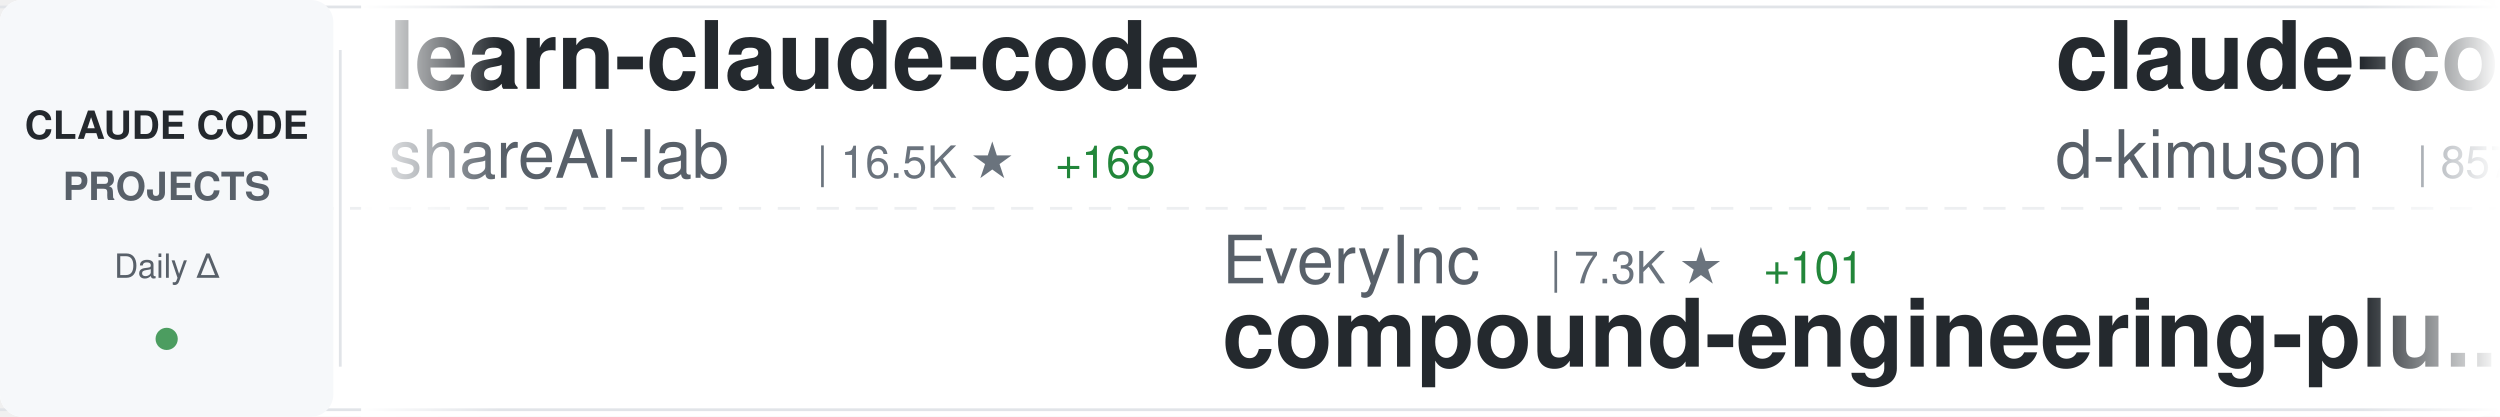
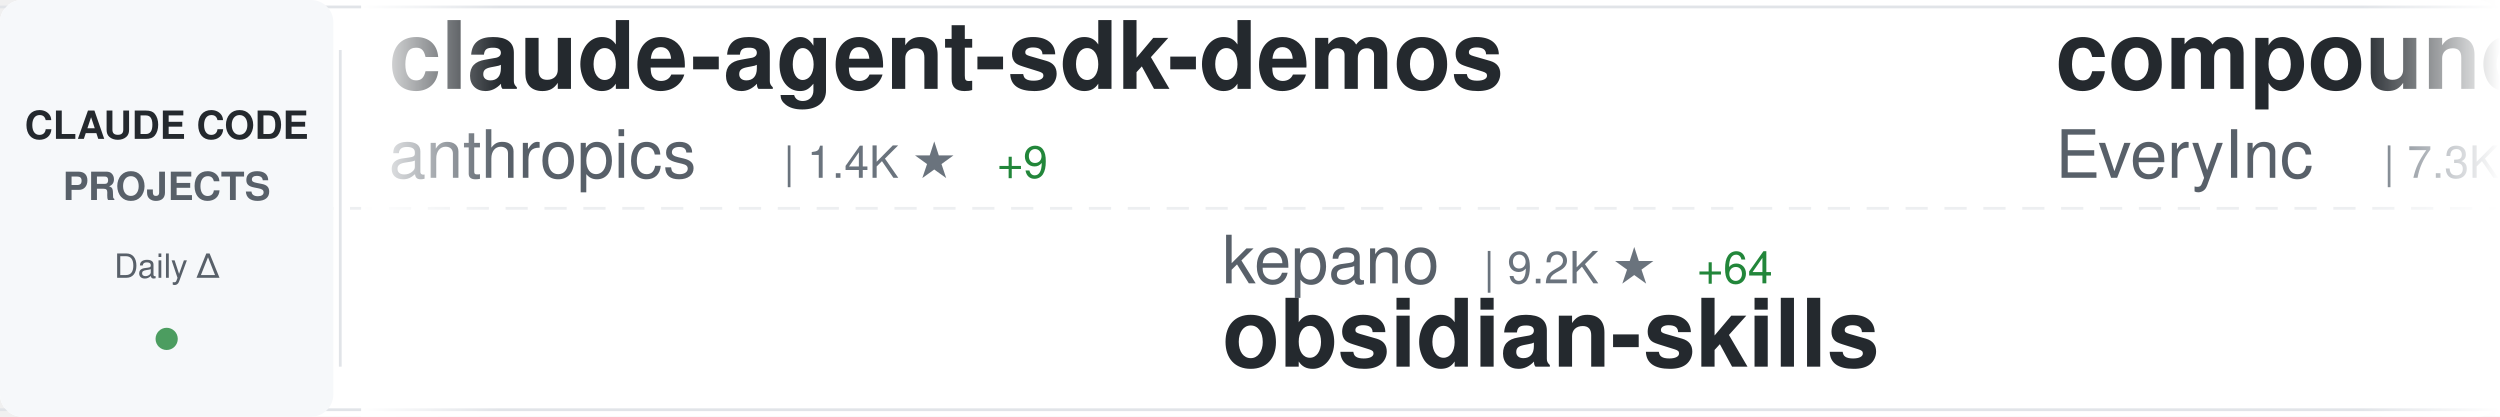
<svg xmlns="http://www.w3.org/2000/svg" width="900" height="150">
  <defs>
    <linearGradient id="awesomeLeftFade" x1="0%" y1="0%" x2="100%" y2="0%">
      <stop offset="0%" style="stop-color:#ffffff;stop-opacity:1" />
      <stop offset="100%" style="stop-color:#ffffff;stop-opacity:0" />
    </linearGradient>
    <linearGradient id="awesomeRightFade" x1="0%" y1="0%" x2="100%" y2="0%">
      <stop offset="0%" style="stop-color:#ffffff;stop-opacity:0" />
      <stop offset="100%" style="stop-color:#ffffff;stop-opacity:1" />
    </linearGradient>
  </defs>
  <rect width="900" height="150" fill="#ffffff" rx="8" />
  <rect x="0" y="2" width="900" height="1" fill="#e1e4e8" />
  <rect x="0" y="147" width="900" height="1" fill="#e1e4e8" />
  <line x1="0" y1="75" x2="900" y2="75" stroke="#e1e4e8" stroke-width="1" stroke-dasharray="8 6" opacity="0.6" />
  <rect x="0" y="0" width="120" height="150" fill="#f6f8fa" rx="8" />
  <text x="60" y="50" font-family="-apple-system, BlinkMacSystemFont, 'Segoe UI', Helvetica, Arial, sans-serif" font-size="14" font-weight="600" fill="#24292e" text-anchor="middle">CLAUDE CODE</text>
  <text x="60" y="72" font-family="-apple-system, BlinkMacSystemFont, 'Segoe UI', Helvetica, Arial, sans-serif" font-size="14" font-weight="600" fill="#586069" text-anchor="middle">PROJECTS</text>
  <text x="60" y="100" font-family="-apple-system, BlinkMacSystemFont, 'Segoe UI', Helvetica, Arial, sans-serif" font-size="12" font-weight="500" fill="#586069" text-anchor="middle">Daily Δ</text>
  <circle cx="60" cy="122" r="4" fill="#22863a" opacity="0.8" />
  <rect x="122" y="18" width="1" height="114" fill="#e1e4e8" />
  <clipPath id="awesomeTickerClip">
    <rect x="130" y="0" width="770" height="150" />
  </clipPath>
  <g clip-path="url(#awesomeTickerClip)">
    <g id="awesomeTickerItems">
      <animateTransform attributeName="transform" attributeType="XML" type="translate" from="0 0" to="-3000 0" dur="54s" repeatCount="indefinite" />
      <g transform="translate(0, 0)">
-         <text x="140" y="32" font-family="-apple-system, BlinkMacSystemFont, 'Segoe UI', Helvetica, Arial, sans-serif" font-size="34" font-weight="600" fill="#24292e">learn-claude-code</text>
-         <text x="140" y="64" font-family="-apple-system, BlinkMacSystemFont, 'Segoe UI', Helvetica, Arial, sans-serif" font-size="24" font-weight="400" fill="#586069">shareAI-lab</text>
-         <text x="294" y="64" font-family="-apple-system, BlinkMacSystemFont, 'Segoe UI', Helvetica, Arial, sans-serif" font-size="16" font-weight="500" fill="#6a737d">| 16.5K ★</text>
-         <text x="380" y="64" font-family="-apple-system, BlinkMacSystemFont, 'Segoe UI', Helvetica, Arial, sans-serif" font-size="16" font-weight="500" fill="#22863a"> +168</text>
+         <text x="140" y="32" font-family="-apple-system, BlinkMacSystemFont, 'Segoe UI', Helvetica, Arial, sans-serif" font-size="34" font-weight="600" fill="#24292e">claude-agent-sdk-demos</text>
+         <text x="140" y="64" font-family="-apple-system, BlinkMacSystemFont, 'Segoe UI', Helvetica, Arial, sans-serif" font-size="24" font-weight="400" fill="#586069">anthropics</text>
+         <text x="282" y="64" font-family="-apple-system, BlinkMacSystemFont, 'Segoe UI', Helvetica, Arial, sans-serif" font-size="16" font-weight="500" fill="#6a737d">| 1.4K ★</text>
+         <text x="359" y="64" font-family="-apple-system, BlinkMacSystemFont, 'Segoe UI', Helvetica, Arial, sans-serif" font-size="16" font-weight="500" fill="#22863a"> +9</text>
      </g>
      <g transform="translate(300, 0)">
-         <text x="140" y="102" font-family="-apple-system, BlinkMacSystemFont, 'Segoe UI', Helvetica, Arial, sans-serif" font-size="24" font-weight="400" fill="#586069">EveryInc</text>
-         <text x="258" y="102" font-family="-apple-system, BlinkMacSystemFont, 'Segoe UI', Helvetica, Arial, sans-serif" font-size="16" font-weight="500" fill="#6a737d">| 7.3K ★</text>
-         <text x="335" y="102" font-family="-apple-system, BlinkMacSystemFont, 'Segoe UI', Helvetica, Arial, sans-serif" font-size="16" font-weight="500" fill="#22863a"> +101</text>
-         <text x="140" y="132" font-family="-apple-system, BlinkMacSystemFont, 'Segoe UI', Helvetica, Arial, sans-serif" font-size="34" font-weight="600" fill="#24292e">compound-engineering-plu...</text>
+         <text x="140" y="102" font-family="-apple-system, BlinkMacSystemFont, 'Segoe UI', Helvetica, Arial, sans-serif" font-size="24" font-weight="400" fill="#586069">kepano</text>
+         <text x="234" y="102" font-family="-apple-system, BlinkMacSystemFont, 'Segoe UI', Helvetica, Arial, sans-serif" font-size="16" font-weight="500" fill="#6a737d">| 9.2K ★</text>
+         <text x="311" y="102" font-family="-apple-system, BlinkMacSystemFont, 'Segoe UI', Helvetica, Arial, sans-serif" font-size="16" font-weight="500" fill="#22863a"> +64</text>
+         <text x="140" y="132" font-family="-apple-system, BlinkMacSystemFont, 'Segoe UI', Helvetica, Arial, sans-serif" font-size="34" font-weight="600" fill="#24292e">obsidian-skills</text>
      </g>
      <g transform="translate(600, 0)">
-         <text x="140" y="32" font-family="-apple-system, BlinkMacSystemFont, 'Segoe UI', Helvetica, Arial, sans-serif" font-size="34" font-weight="600" fill="#24292e">claude-code-viewer</text>
-         <text x="140" y="64" font-family="-apple-system, BlinkMacSystemFont, 'Segoe UI', Helvetica, Arial, sans-serif" font-size="24" font-weight="400" fill="#586069">d-kimuson</text>
-         <text x="270" y="64" font-family="-apple-system, BlinkMacSystemFont, 'Segoe UI', Helvetica, Arial, sans-serif" font-size="16" font-weight="500" fill="#6a737d">| 857 ★</text>
-         <text x="338" y="64" font-family="-apple-system, BlinkMacSystemFont, 'Segoe UI', Helvetica, Arial, sans-serif" font-size="16" font-weight="500" fill="#22863a"> +8</text>
+         <text x="140" y="32" font-family="-apple-system, BlinkMacSystemFont, 'Segoe UI', Helvetica, Arial, sans-serif" font-size="34" font-weight="600" fill="#24292e">compound-engineering-plu...</text>
+         <text x="140" y="64" font-family="-apple-system, BlinkMacSystemFont, 'Segoe UI', Helvetica, Arial, sans-serif" font-size="24" font-weight="400" fill="#586069">EveryInc</text>
+         <text x="258" y="64" font-family="-apple-system, BlinkMacSystemFont, 'Segoe UI', Helvetica, Arial, sans-serif" font-size="16" font-weight="500" fill="#6a737d">| 7.3K ★</text>
+         <text x="335" y="64" font-family="-apple-system, BlinkMacSystemFont, 'Segoe UI', Helvetica, Arial, sans-serif" font-size="16" font-weight="500" fill="#22863a"> +112</text>
      </g>
      <g transform="translate(900, 0)">
-         <text x="140" y="102" font-family="-apple-system, BlinkMacSystemFont, 'Segoe UI', Helvetica, Arial, sans-serif" font-size="24" font-weight="400" fill="#586069">nishimoto265</text>
-         <text x="306" y="102" font-family="-apple-system, BlinkMacSystemFont, 'Segoe UI', Helvetica, Arial, sans-serif" font-size="16" font-weight="500" fill="#6a737d">| 489 ★</text>
-         <text x="140" y="132" font-family="-apple-system, BlinkMacSystemFont, 'Segoe UI', Helvetica, Arial, sans-serif" font-size="34" font-weight="600" fill="#24292e">Claude-Code-Communicatio...</text>
+         <text x="140" y="102" font-family="-apple-system, BlinkMacSystemFont, 'Segoe UI', Helvetica, Arial, sans-serif" font-size="24" font-weight="400" fill="#586069">Pimzino</text>
+         <text x="246" y="102" font-family="-apple-system, BlinkMacSystemFont, 'Segoe UI', Helvetica, Arial, sans-serif" font-size="16" font-weight="500" fill="#6a737d">| 3.4K ★</text>
+         <text x="323" y="102" font-family="-apple-system, BlinkMacSystemFont, 'Segoe UI', Helvetica, Arial, sans-serif" font-size="16" font-weight="500" fill="#22863a"> +8</text>
+         <text x="140" y="132" font-family="-apple-system, BlinkMacSystemFont, 'Segoe UI', Helvetica, Arial, sans-serif" font-size="34" font-weight="600" fill="#24292e">claude-code-spec-workflo...</text>
      </g>
      <g transform="translate(1200, 0)">
-         <text x="140" y="32" font-family="-apple-system, BlinkMacSystemFont, 'Segoe UI', Helvetica, Arial, sans-serif" font-size="34" font-weight="600" fill="#24292e">claude-code-hub</text>
-         <text x="140" y="64" font-family="-apple-system, BlinkMacSystemFont, 'Segoe UI', Helvetica, Arial, sans-serif" font-size="24" font-weight="400" fill="#586069">ding113</text>
-         <text x="246" y="64" font-family="-apple-system, BlinkMacSystemFont, 'Segoe UI', Helvetica, Arial, sans-serif" font-size="16" font-weight="500" fill="#6a737d">| 1.3K ★</text>
-         <text x="323" y="64" font-family="-apple-system, BlinkMacSystemFont, 'Segoe UI', Helvetica, Arial, sans-serif" font-size="16" font-weight="500" fill="#22863a"> +20</text>
+         <text x="140" y="32" font-family="-apple-system, BlinkMacSystemFont, 'Segoe UI', Helvetica, Arial, sans-serif" font-size="34" font-weight="600" fill="#24292e">superpowers</text>
+         <text x="140" y="64" font-family="-apple-system, BlinkMacSystemFont, 'Segoe UI', Helvetica, Arial, sans-serif" font-size="24" font-weight="400" fill="#586069">obra</text>
+         <text x="210" y="64" font-family="-apple-system, BlinkMacSystemFont, 'Segoe UI', Helvetica, Arial, sans-serif" font-size="16" font-weight="500" fill="#6a737d">| 45.6K ★</text>
+         <text x="296" y="64" font-family="-apple-system, BlinkMacSystemFont, 'Segoe UI', Helvetica, Arial, sans-serif" font-size="16" font-weight="500" fill="#22863a"> +936</text>
      </g>
      <g transform="translate(1500, 0)">
-         <text x="140" y="102" font-family="-apple-system, BlinkMacSystemFont, 'Segoe UI', Helvetica, Arial, sans-serif" font-size="24" font-weight="400" fill="#586069">MadAppGang</text>
-         <text x="282" y="102" font-family="-apple-system, BlinkMacSystemFont, 'Segoe UI', Helvetica, Arial, sans-serif" font-size="16" font-weight="500" fill="#6a737d">| 224 ★</text>
-         <text x="350" y="102" font-family="-apple-system, BlinkMacSystemFont, 'Segoe UI', Helvetica, Arial, sans-serif" font-size="16" font-weight="500" fill="#22863a"> +3</text>
-         <text x="140" y="132" font-family="-apple-system, BlinkMacSystemFont, 'Segoe UI', Helvetica, Arial, sans-serif" font-size="34" font-weight="600" fill="#24292e">claude-code</text>
+         <text x="140" y="102" font-family="-apple-system, BlinkMacSystemFont, 'Segoe UI', Helvetica, Arial, sans-serif" font-size="24" font-weight="400" fill="#586069">peterkrueck</text>
+         <text x="294" y="102" font-family="-apple-system, BlinkMacSystemFont, 'Segoe UI', Helvetica, Arial, sans-serif" font-size="16" font-weight="500" fill="#6a737d">| 1.3K ★</text>
+         <text x="371" y="102" font-family="-apple-system, BlinkMacSystemFont, 'Segoe UI', Helvetica, Arial, sans-serif" font-size="16" font-weight="500" fill="#22863a"> +1</text>
+         <text x="140" y="132" font-family="-apple-system, BlinkMacSystemFont, 'Segoe UI', Helvetica, Arial, sans-serif" font-size="34" font-weight="600" fill="#24292e">Claude-Code-Development-...</text>
      </g>
      <g transform="translate(1800, 0)">
-         <text x="140" y="32" font-family="-apple-system, BlinkMacSystemFont, 'Segoe UI', Helvetica, Arial, sans-serif" font-size="34" font-weight="600" fill="#24292e">claude-code-tips</text>
-         <text x="140" y="64" font-family="-apple-system, BlinkMacSystemFont, 'Segoe UI', Helvetica, Arial, sans-serif" font-size="24" font-weight="400" fill="#586069">ykdojo</text>
-         <text x="234" y="64" font-family="-apple-system, BlinkMacSystemFont, 'Segoe UI', Helvetica, Arial, sans-serif" font-size="16" font-weight="500" fill="#6a737d">| 2.0K ★</text>
-         <text x="311" y="64" font-family="-apple-system, BlinkMacSystemFont, 'Segoe UI', Helvetica, Arial, sans-serif" font-size="16" font-weight="500" fill="#22863a"> +36</text>
+         <text x="140" y="32" font-family="-apple-system, BlinkMacSystemFont, 'Segoe UI', Helvetica, Arial, sans-serif" font-size="34" font-weight="600" fill="#24292e">claude-code-proxy</text>
+         <text x="140" y="64" font-family="-apple-system, BlinkMacSystemFont, 'Segoe UI', Helvetica, Arial, sans-serif" font-size="24" font-weight="400" fill="#586069">1rgs</text>
+         <text x="210" y="64" font-family="-apple-system, BlinkMacSystemFont, 'Segoe UI', Helvetica, Arial, sans-serif" font-size="16" font-weight="500" fill="#6a737d">| 3.0K ★</text>
+         <text x="287" y="64" font-family="-apple-system, BlinkMacSystemFont, 'Segoe UI', Helvetica, Arial, sans-serif" font-size="16" font-weight="500" fill="#22863a"> +3</text>
      </g>
      <g transform="translate(2100, 0)">
-         <text x="140" y="102" font-family="-apple-system, BlinkMacSystemFont, 'Segoe UI', Helvetica, Arial, sans-serif" font-size="24" font-weight="400" fill="#586069">wshobson</text>
-         <text x="258" y="102" font-family="-apple-system, BlinkMacSystemFont, 'Segoe UI', Helvetica, Arial, sans-serif" font-size="16" font-weight="500" fill="#6a737d">| 27.9K ★</text>
-         <text x="344" y="102" font-family="-apple-system, BlinkMacSystemFont, 'Segoe UI', Helvetica, Arial, sans-serif" font-size="16" font-weight="500" fill="#22863a"> +107</text>
-         <text x="140" y="132" font-family="-apple-system, BlinkMacSystemFont, 'Segoe UI', Helvetica, Arial, sans-serif" font-size="34" font-weight="600" fill="#24292e">agents</text>
+         <text x="140" y="102" font-family="-apple-system, BlinkMacSystemFont, 'Segoe UI', Helvetica, Arial, sans-serif" font-size="24" font-weight="400" fill="#586069">frankbria</text>
+         <text x="270" y="102" font-family="-apple-system, BlinkMacSystemFont, 'Segoe UI', Helvetica, Arial, sans-serif" font-size="16" font-weight="500" fill="#6a737d">| 6.4K ★</text>
+         <text x="347" y="102" font-family="-apple-system, BlinkMacSystemFont, 'Segoe UI', Helvetica, Arial, sans-serif" font-size="16" font-weight="500" fill="#22863a"> +71</text>
+         <text x="140" y="132" font-family="-apple-system, BlinkMacSystemFont, 'Segoe UI', Helvetica, Arial, sans-serif" font-size="34" font-weight="600" fill="#24292e">ralph-claude-code</text>
      </g>
      <g transform="translate(2400, 0)">
-         <text x="140" y="32" font-family="-apple-system, BlinkMacSystemFont, 'Segoe UI', Helvetica, Arial, sans-serif" font-size="34" font-weight="600" fill="#24292e">openskills</text>
-         <text x="140" y="64" font-family="-apple-system, BlinkMacSystemFont, 'Segoe UI', Helvetica, Arial, sans-serif" font-size="24" font-weight="400" fill="#586069">numman-ali</text>
-         <text x="282" y="64" font-family="-apple-system, BlinkMacSystemFont, 'Segoe UI', Helvetica, Arial, sans-serif" font-size="16" font-weight="500" fill="#6a737d">| 7.9K ★</text>
-         <text x="359" y="64" font-family="-apple-system, BlinkMacSystemFont, 'Segoe UI', Helvetica, Arial, sans-serif" font-size="16" font-weight="500" fill="#22863a"> +78</text>
+         <text x="140" y="32" font-family="-apple-system, BlinkMacSystemFont, 'Segoe UI', Helvetica, Arial, sans-serif" font-size="34" font-weight="600" fill="#24292e">wechat-bot</text>
+         <text x="140" y="64" font-family="-apple-system, BlinkMacSystemFont, 'Segoe UI', Helvetica, Arial, sans-serif" font-size="24" font-weight="400" fill="#586069">cixingguangming55555</text>
+         <text x="402" y="64" font-family="-apple-system, BlinkMacSystemFont, 'Segoe UI', Helvetica, Arial, sans-serif" font-size="16" font-weight="500" fill="#6a737d">| 2.5K ★</text>
      </g>
      <g transform="translate(2700, 0)">
-         <text x="140" y="102" font-family="-apple-system, BlinkMacSystemFont, 'Segoe UI', Helvetica, Arial, sans-serif" font-size="24" font-weight="400" fill="#586069">browser-use</text>
-         <text x="294" y="102" font-family="-apple-system, BlinkMacSystemFont, 'Segoe UI', Helvetica, Arial, sans-serif" font-size="16" font-weight="500" fill="#6a737d">| 77.9K ★</text>
-         <text x="380" y="102" font-family="-apple-system, BlinkMacSystemFont, 'Segoe UI', Helvetica, Arial, sans-serif" font-size="16" font-weight="500" fill="#22863a"> +82</text>
-         <text x="140" y="132" font-family="-apple-system, BlinkMacSystemFont, 'Segoe UI', Helvetica, Arial, sans-serif" font-size="34" font-weight="600" fill="#24292e">browser-use</text>
+         <text x="140" y="102" font-family="-apple-system, BlinkMacSystemFont, 'Segoe UI', Helvetica, Arial, sans-serif" font-size="24" font-weight="400" fill="#586069">manzaltu</text>
+         <text x="258" y="102" font-family="-apple-system, BlinkMacSystemFont, 'Segoe UI', Helvetica, Arial, sans-serif" font-size="16" font-weight="500" fill="#6a737d">| 1.3K ★</text>
+         <text x="335" y="102" font-family="-apple-system, BlinkMacSystemFont, 'Segoe UI', Helvetica, Arial, sans-serif" font-size="16" font-weight="500" fill="#22863a"> +1</text>
+         <text x="140" y="132" font-family="-apple-system, BlinkMacSystemFont, 'Segoe UI', Helvetica, Arial, sans-serif" font-size="34" font-weight="600" fill="#24292e">claude-code-ide.el</text>
      </g>
      <g transform="translate(3000, 0)">
-         <text x="140" y="32" font-family="-apple-system, BlinkMacSystemFont, 'Segoe UI', Helvetica, Arial, sans-serif" font-size="34" font-weight="600" fill="#24292e">learn-claude-code</text>
-         <text x="140" y="64" font-family="-apple-system, BlinkMacSystemFont, 'Segoe UI', Helvetica, Arial, sans-serif" font-size="24" font-weight="400" fill="#586069">shareAI-lab</text>
-         <text x="294" y="64" font-family="-apple-system, BlinkMacSystemFont, 'Segoe UI', Helvetica, Arial, sans-serif" font-size="16" font-weight="500" fill="#6a737d">| 16.5K ★</text>
-         <text x="380" y="64" font-family="-apple-system, BlinkMacSystemFont, 'Segoe UI', Helvetica, Arial, sans-serif" font-size="16" font-weight="500" fill="#22863a"> +168</text>
+         <text x="140" y="32" font-family="-apple-system, BlinkMacSystemFont, 'Segoe UI', Helvetica, Arial, sans-serif" font-size="34" font-weight="600" fill="#24292e">claude-agent-sdk-demos</text>
+         <text x="140" y="64" font-family="-apple-system, BlinkMacSystemFont, 'Segoe UI', Helvetica, Arial, sans-serif" font-size="24" font-weight="400" fill="#586069">anthropics</text>
+         <text x="282" y="64" font-family="-apple-system, BlinkMacSystemFont, 'Segoe UI', Helvetica, Arial, sans-serif" font-size="16" font-weight="500" fill="#6a737d">| 1.4K ★</text>
+         <text x="359" y="64" font-family="-apple-system, BlinkMacSystemFont, 'Segoe UI', Helvetica, Arial, sans-serif" font-size="16" font-weight="500" fill="#22863a"> +9</text>
      </g>
      <g transform="translate(3300, 0)">
-         <text x="140" y="102" font-family="-apple-system, BlinkMacSystemFont, 'Segoe UI', Helvetica, Arial, sans-serif" font-size="24" font-weight="400" fill="#586069">EveryInc</text>
-         <text x="258" y="102" font-family="-apple-system, BlinkMacSystemFont, 'Segoe UI', Helvetica, Arial, sans-serif" font-size="16" font-weight="500" fill="#6a737d">| 7.3K ★</text>
-         <text x="335" y="102" font-family="-apple-system, BlinkMacSystemFont, 'Segoe UI', Helvetica, Arial, sans-serif" font-size="16" font-weight="500" fill="#22863a"> +101</text>
-         <text x="140" y="132" font-family="-apple-system, BlinkMacSystemFont, 'Segoe UI', Helvetica, Arial, sans-serif" font-size="34" font-weight="600" fill="#24292e">compound-engineering-plu...</text>
+         <text x="140" y="102" font-family="-apple-system, BlinkMacSystemFont, 'Segoe UI', Helvetica, Arial, sans-serif" font-size="24" font-weight="400" fill="#586069">kepano</text>
+         <text x="234" y="102" font-family="-apple-system, BlinkMacSystemFont, 'Segoe UI', Helvetica, Arial, sans-serif" font-size="16" font-weight="500" fill="#6a737d">| 9.2K ★</text>
+         <text x="311" y="102" font-family="-apple-system, BlinkMacSystemFont, 'Segoe UI', Helvetica, Arial, sans-serif" font-size="16" font-weight="500" fill="#22863a"> +64</text>
+         <text x="140" y="132" font-family="-apple-system, BlinkMacSystemFont, 'Segoe UI', Helvetica, Arial, sans-serif" font-size="34" font-weight="600" fill="#24292e">obsidian-skills</text>
      </g>
      <g transform="translate(3600, 0)">
-         <text x="140" y="32" font-family="-apple-system, BlinkMacSystemFont, 'Segoe UI', Helvetica, Arial, sans-serif" font-size="34" font-weight="600" fill="#24292e">claude-code-viewer</text>
-         <text x="140" y="64" font-family="-apple-system, BlinkMacSystemFont, 'Segoe UI', Helvetica, Arial, sans-serif" font-size="24" font-weight="400" fill="#586069">d-kimuson</text>
-         <text x="270" y="64" font-family="-apple-system, BlinkMacSystemFont, 'Segoe UI', Helvetica, Arial, sans-serif" font-size="16" font-weight="500" fill="#6a737d">| 857 ★</text>
-         <text x="338" y="64" font-family="-apple-system, BlinkMacSystemFont, 'Segoe UI', Helvetica, Arial, sans-serif" font-size="16" font-weight="500" fill="#22863a"> +8</text>
+         <text x="140" y="32" font-family="-apple-system, BlinkMacSystemFont, 'Segoe UI', Helvetica, Arial, sans-serif" font-size="34" font-weight="600" fill="#24292e">compound-engineering-plu...</text>
+         <text x="140" y="64" font-family="-apple-system, BlinkMacSystemFont, 'Segoe UI', Helvetica, Arial, sans-serif" font-size="24" font-weight="400" fill="#586069">EveryInc</text>
+         <text x="258" y="64" font-family="-apple-system, BlinkMacSystemFont, 'Segoe UI', Helvetica, Arial, sans-serif" font-size="16" font-weight="500" fill="#6a737d">| 7.3K ★</text>
+         <text x="335" y="64" font-family="-apple-system, BlinkMacSystemFont, 'Segoe UI', Helvetica, Arial, sans-serif" font-size="16" font-weight="500" fill="#22863a"> +112</text>
      </g>
      <g transform="translate(3900, 0)">
-         <text x="140" y="102" font-family="-apple-system, BlinkMacSystemFont, 'Segoe UI', Helvetica, Arial, sans-serif" font-size="24" font-weight="400" fill="#586069">nishimoto265</text>
-         <text x="306" y="102" font-family="-apple-system, BlinkMacSystemFont, 'Segoe UI', Helvetica, Arial, sans-serif" font-size="16" font-weight="500" fill="#6a737d">| 489 ★</text>
-         <text x="140" y="132" font-family="-apple-system, BlinkMacSystemFont, 'Segoe UI', Helvetica, Arial, sans-serif" font-size="34" font-weight="600" fill="#24292e">Claude-Code-Communicatio...</text>
+         <text x="140" y="102" font-family="-apple-system, BlinkMacSystemFont, 'Segoe UI', Helvetica, Arial, sans-serif" font-size="24" font-weight="400" fill="#586069">Pimzino</text>
+         <text x="246" y="102" font-family="-apple-system, BlinkMacSystemFont, 'Segoe UI', Helvetica, Arial, sans-serif" font-size="16" font-weight="500" fill="#6a737d">| 3.4K ★</text>
+         <text x="323" y="102" font-family="-apple-system, BlinkMacSystemFont, 'Segoe UI', Helvetica, Arial, sans-serif" font-size="16" font-weight="500" fill="#22863a"> +8</text>
+         <text x="140" y="132" font-family="-apple-system, BlinkMacSystemFont, 'Segoe UI', Helvetica, Arial, sans-serif" font-size="34" font-weight="600" fill="#24292e">claude-code-spec-workflo...</text>
      </g>
    </g>
  </g>
  <rect x="130" y="0" width="50" height="150" fill="url(#awesomeLeftFade)" />
  <rect x="850" y="0" width="50" height="150" fill="url(#awesomeRightFade)" />
</svg>
